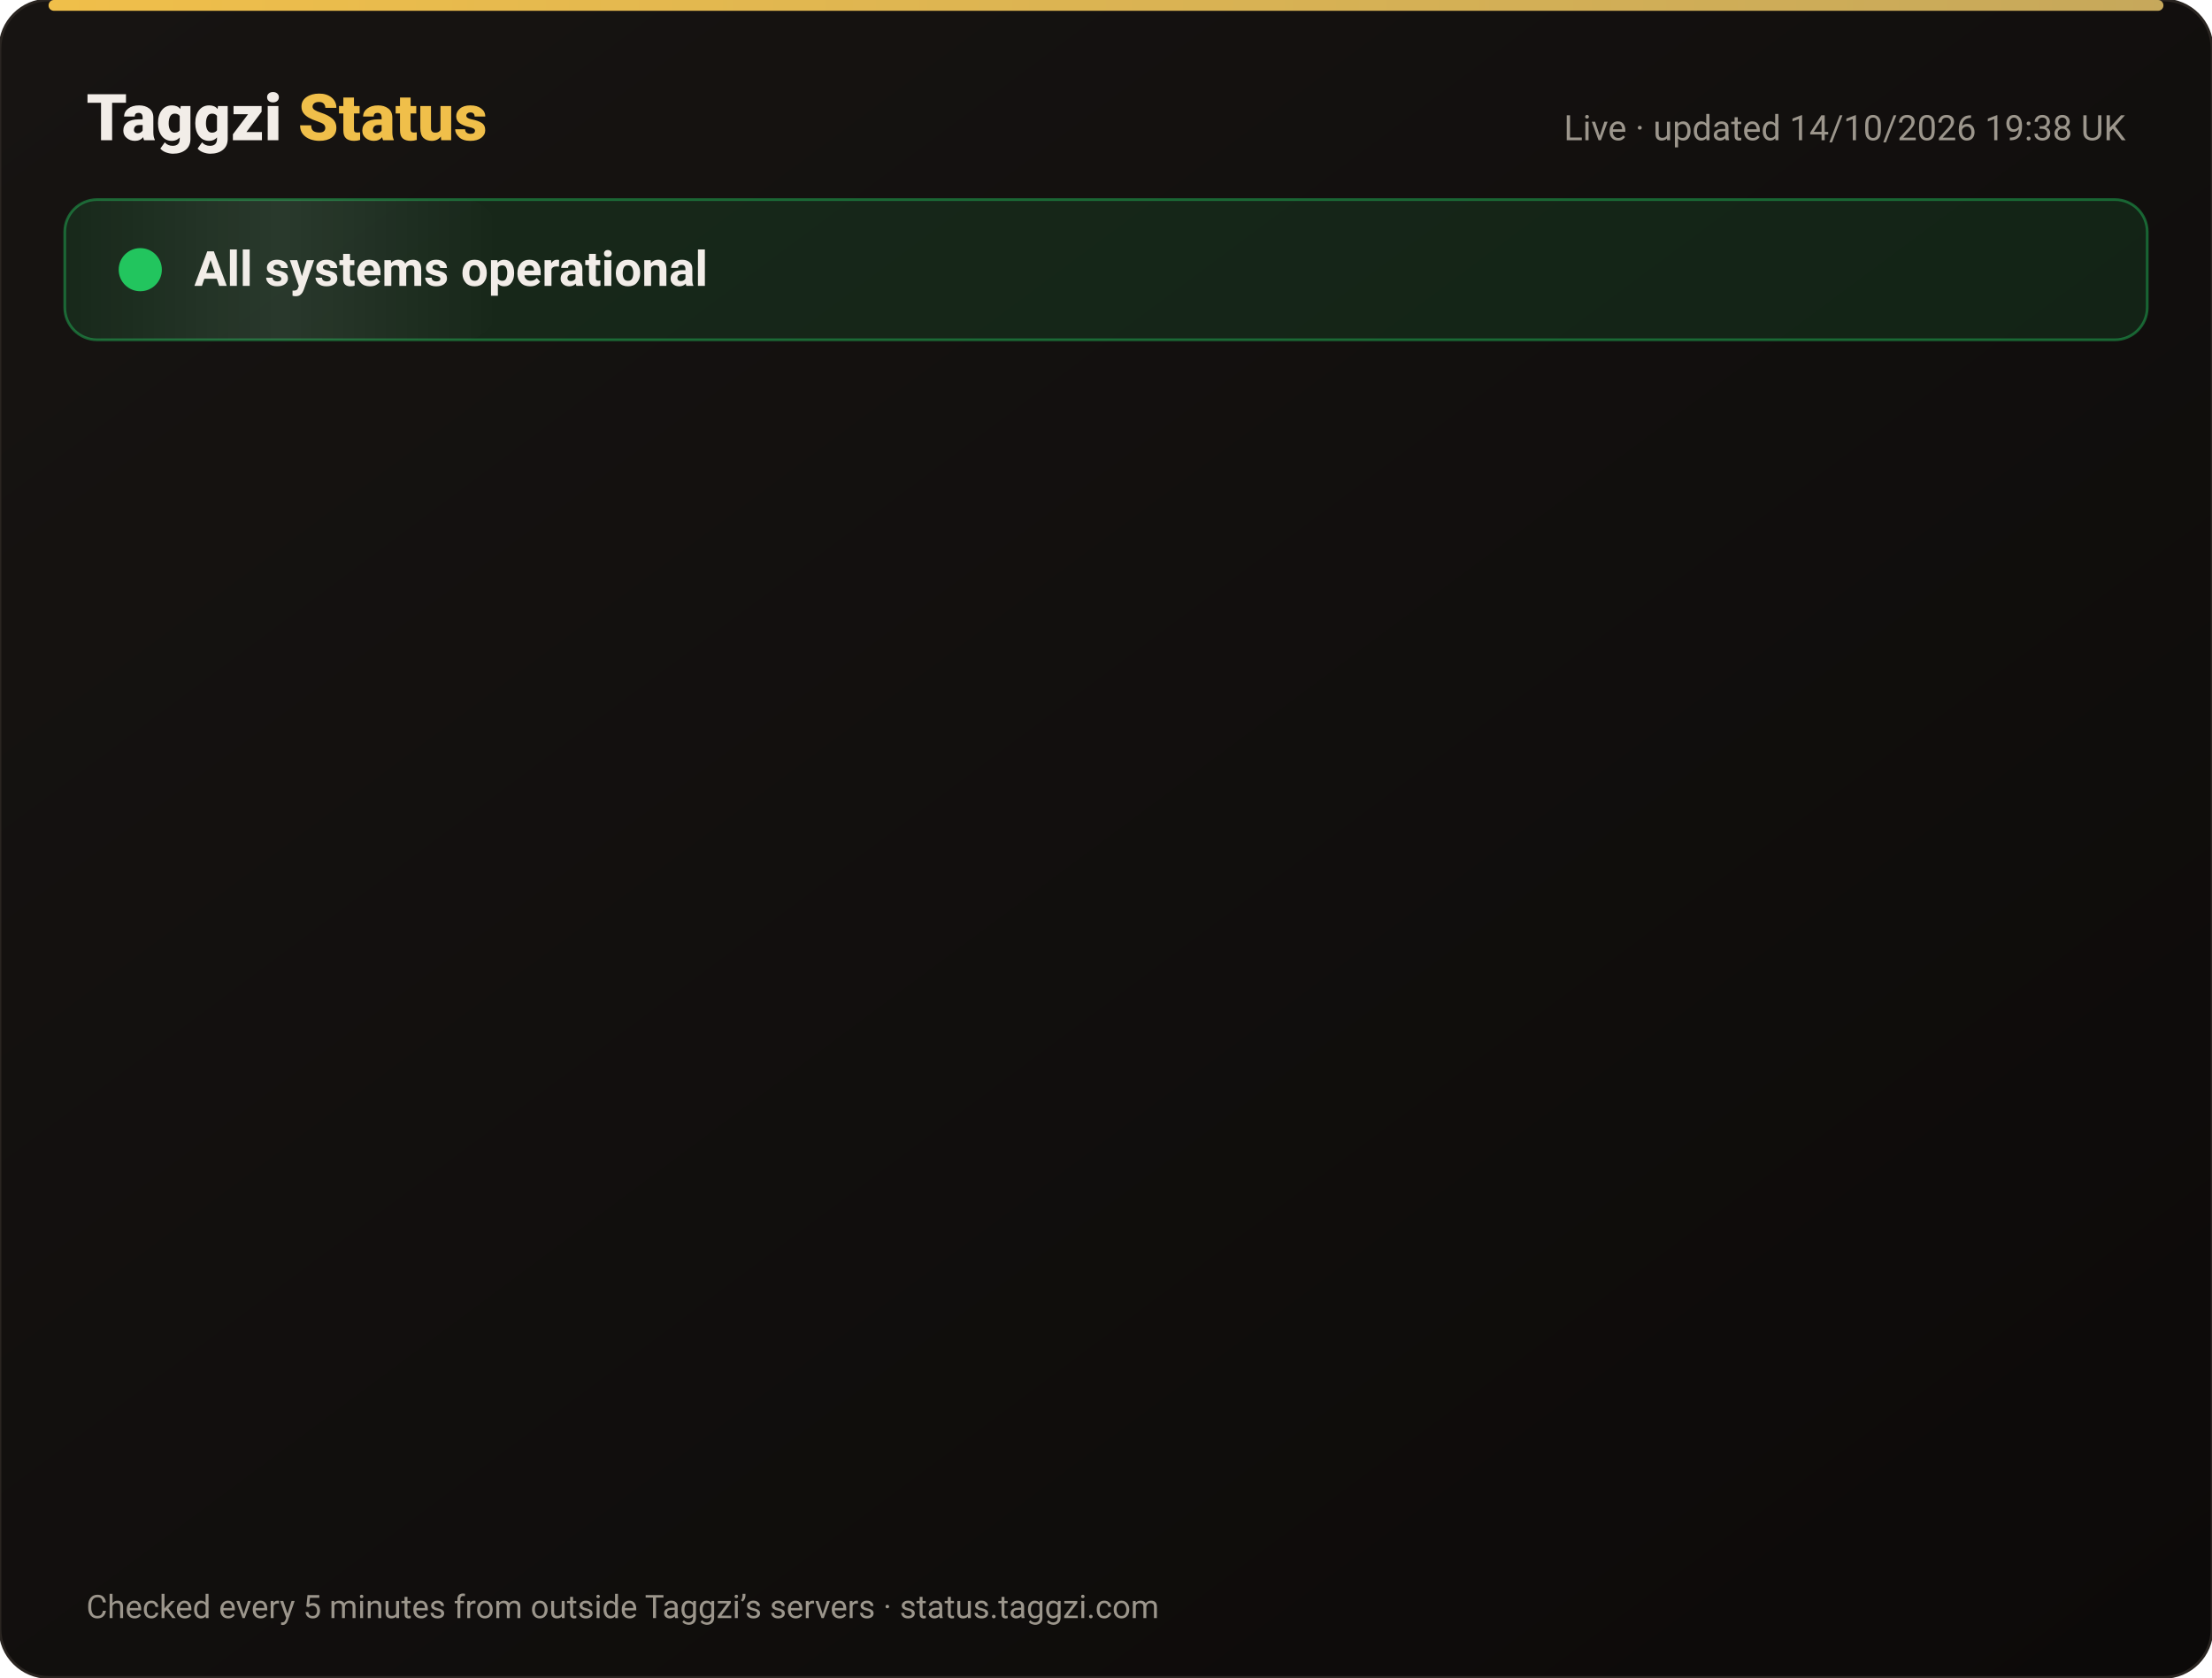
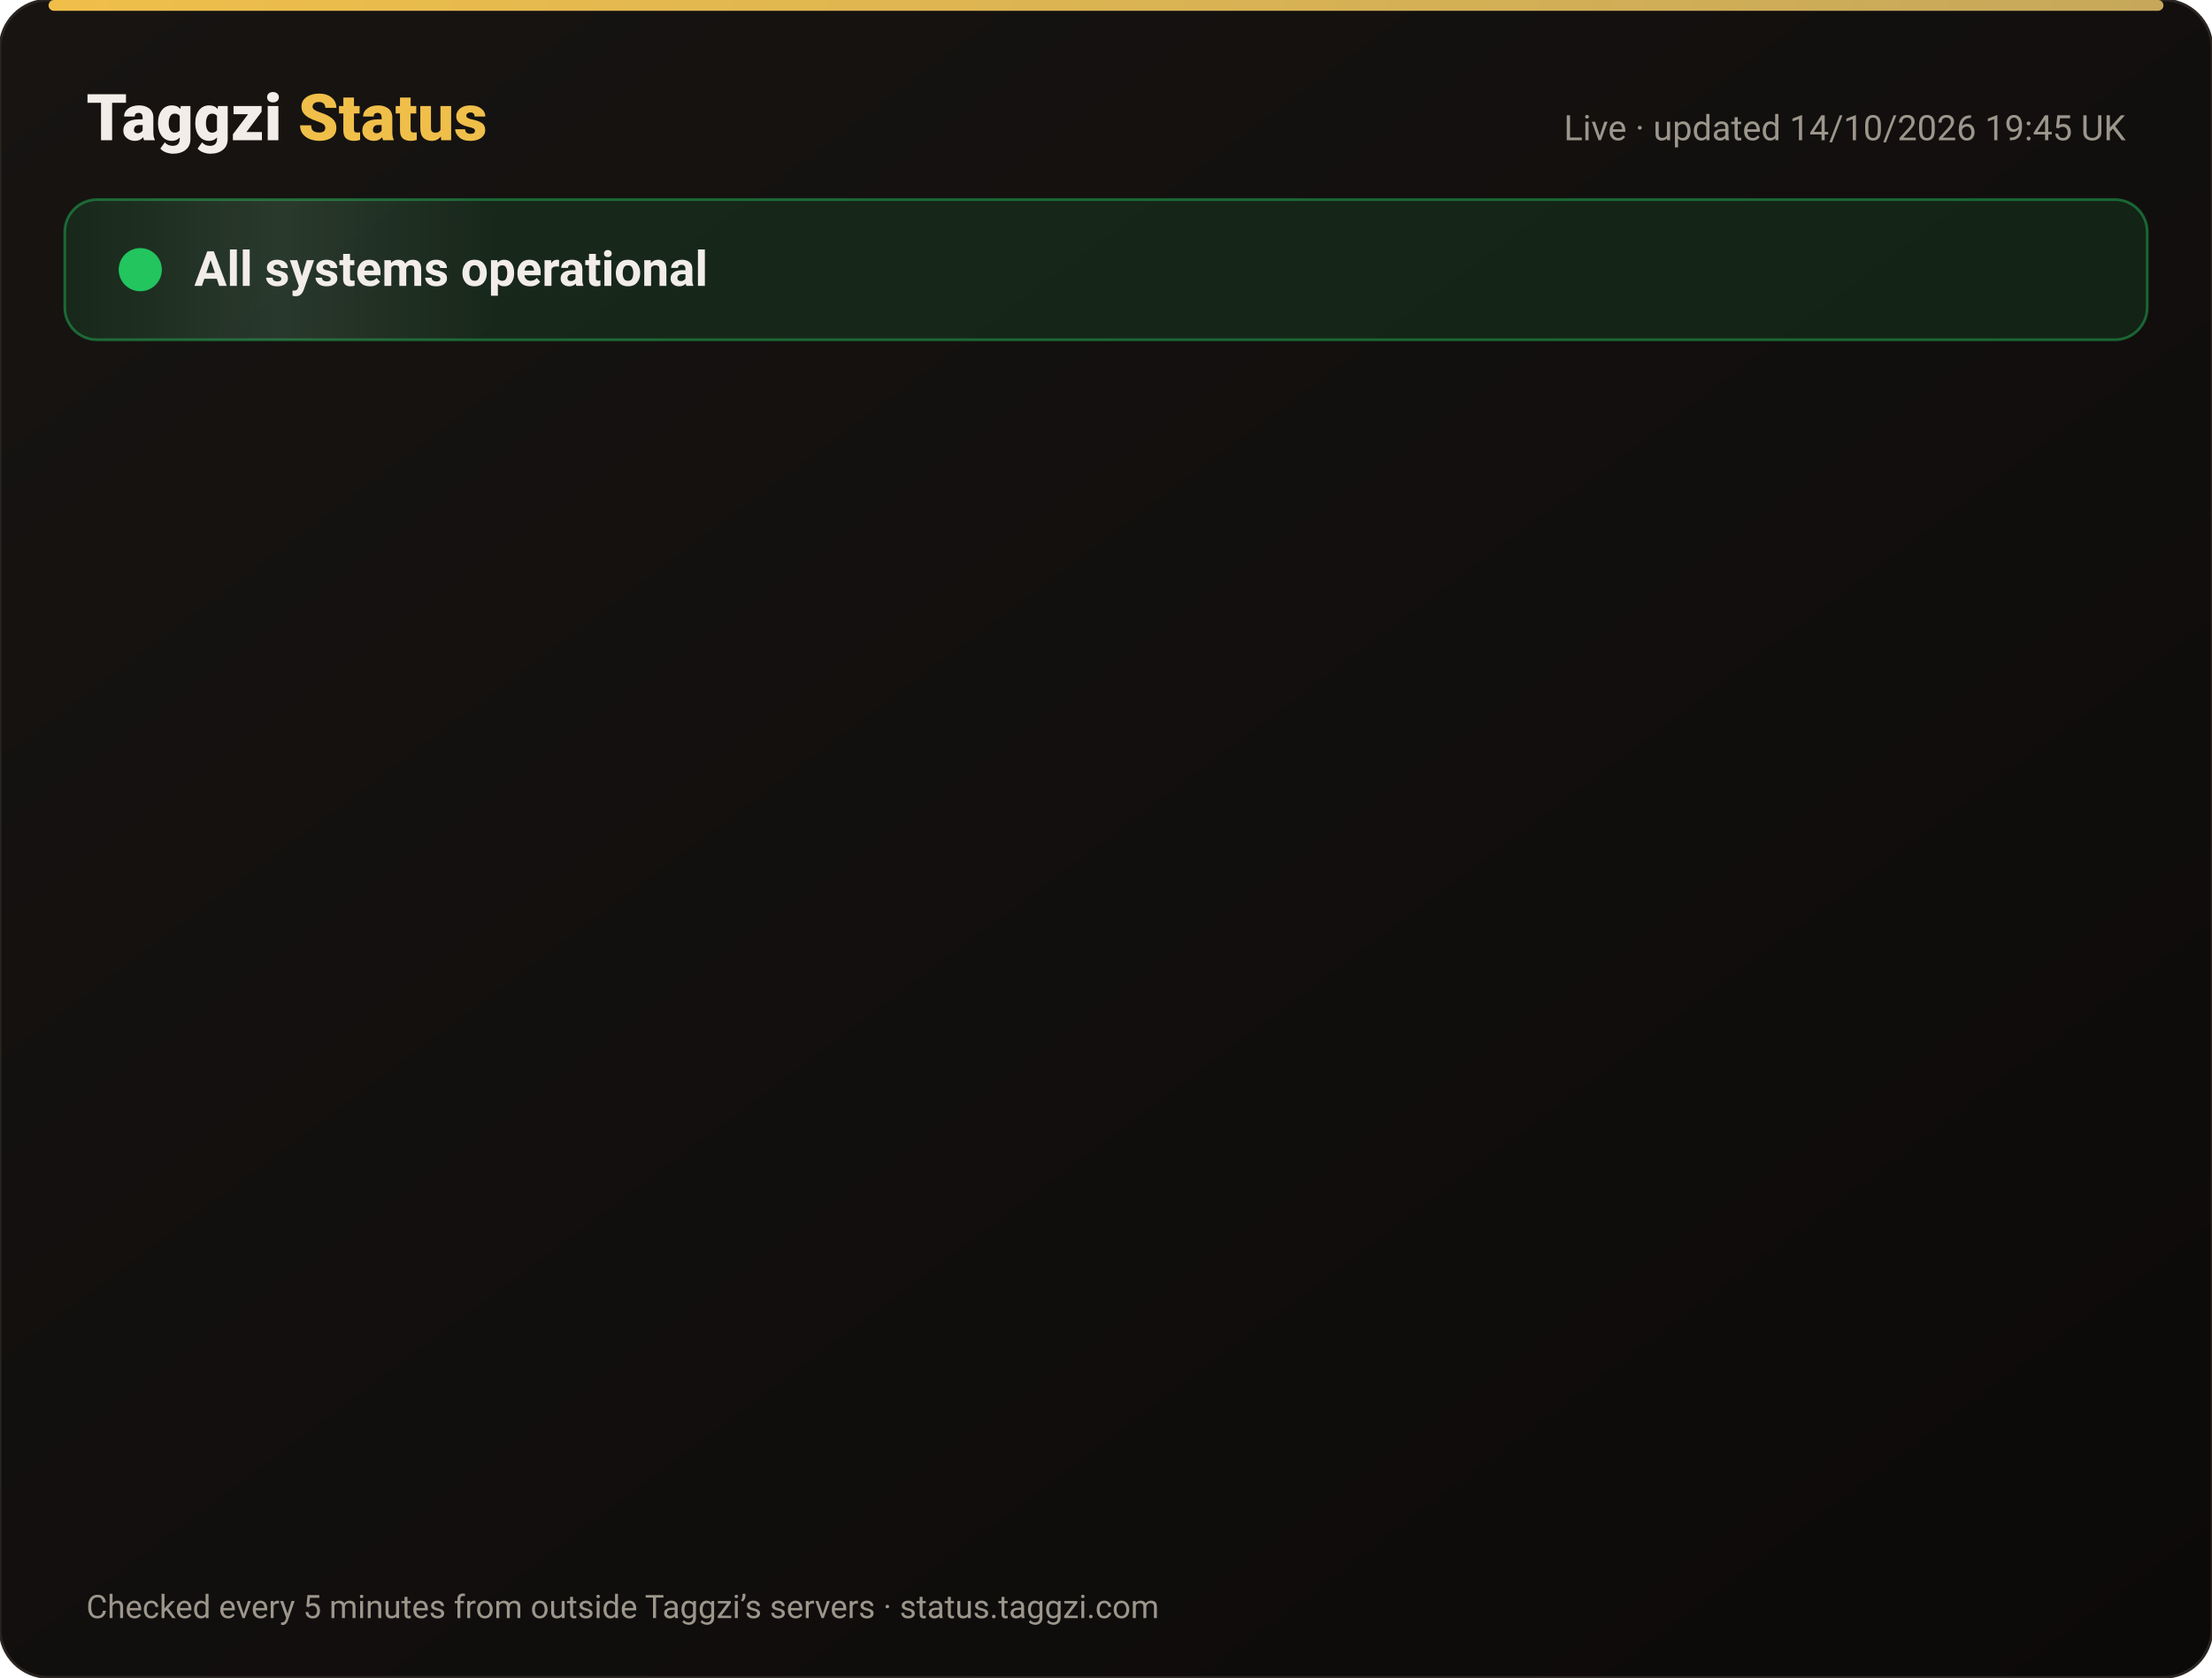
<svg xmlns="http://www.w3.org/2000/svg" width="820" height="622" viewBox="0 0 820 622" font-family="-apple-system,Segoe UI,Roboto,Helvetica,Arial,sans-serif">
  <defs>
    <linearGradient id="bg" x1="0" y1="0" x2="1" y2="1">
      <stop offset="0" stop-color="#171412" />
      <stop offset="1" stop-color="#0C0A09" />
    </linearGradient>
    <linearGradient id="gold" x1="0" x2="1">
      <stop offset="0" stop-color="#F0BF4A" />
      <stop offset="1" stop-color="#c6a85b" />
    </linearGradient>
    <linearGradient id="shine" x1="0" x2="1">
      <stop offset="0" stop-color="#fff" stop-opacity="0" />
      <stop offset=".5" stop-color="#fff" stop-opacity=".08" />
      <stop offset="1" stop-color="#fff" stop-opacity="0" />
    </linearGradient>
  </defs>
  <rect width="820" height="622" rx="18" fill="url(#bg)" stroke="#2a2521" />
  <rect x="18" y="0" width="784" height="4" rx="2" fill="url(#gold)" />
  <text x="32" y="52" font-size="24" font-weight="800" fill="#F2EDE8">Taggzi <tspan fill="#F0BF4A">Status</tspan>
  </text>
-   <text x="788" y="52" font-size="13" fill="#9C968C" text-anchor="end">Live · updated 14/10/2026 19:38 UK</text>
+   <text x="788" y="52" font-size="13" fill="#9C968C" text-anchor="end">Live · updated 14/10/2026 19:45 UK</text>
  <rect x="24" y="74" width="772" height="52" rx="12" fill="#22c55e" fill-opacity=".12" stroke="#22c55e" stroke-opacity=".45" />
  <rect x="24" y="74" width="160" height="52" rx="12" fill="url(#shine)">
    <animate attributeName="x" from="-160" to="820" dur="4s" repeatCount="indefinite" />
  </rect>
  <circle cx="52" cy="100" r="7" fill="#22c55e" />
  <circle cx="52" cy="100" r="7" fill="none" stroke="#22c55e" stroke-width="2">
    <animate attributeName="r" values="7;15;7" dur="2s" repeatCount="indefinite" />
    <animate attributeName="opacity" values=".9;0;.9" dur="2s" repeatCount="indefinite" />
  </circle>
  <text x="72" y="106" font-size="18" font-weight="700" fill="#F2EDE8">All systems operational</text>
  <g opacity="0">
    <animate attributeName="opacity" from="0" to="1" begin="0.00s" dur=".6s" fill="freeze" />
    <line x1="32" y1="188" x2="788" y2="188" stroke="#2a2521" />
    <circle cx="44" cy="166" r="6" fill="#22c55e">
      <animate attributeName="opacity" values="1;.45;1" dur="2.4s" begin="0.00s" repeatCount="indefinite" />
    </circle>
    <text x="62" y="171" font-size="15" font-weight="650" fill="#F2EDE8">Website</text>
    <text x="630" y="171" font-size="13" fill="#9C968C" text-anchor="end">100.00% uptime</text>
    <rect x="648" y="154" width="140" height="24" rx="12" fill="#22c55e" fill-opacity=".14" stroke="#22c55e" stroke-opacity=".5" />
    <text x="718" y="171" font-size="12" font-weight="700" fill="#22c55e" text-anchor="middle">Operational</text>
  </g>
  <g opacity="0">
    <animate attributeName="opacity" from="0" to="1" begin="0.15s" dur=".6s" fill="freeze" />
    <line x1="32" y1="234" x2="788" y2="234" stroke="#2a2521" />
    <circle cx="44" cy="212" r="6" fill="#22c55e">
      <animate attributeName="opacity" values="1;.45;1" dur="2.4s" begin="0.15s" repeatCount="indefinite" />
    </circle>
    <text x="62" y="217" font-size="15" font-weight="650" fill="#F2EDE8">Tag scans</text>
    <text x="630" y="217" font-size="13" fill="#9C968C" text-anchor="end">100.00% uptime</text>
    <rect x="648" y="200" width="140" height="24" rx="12" fill="#22c55e" fill-opacity=".14" stroke="#22c55e" stroke-opacity=".5" />
    <text x="718" y="217" font-size="12" font-weight="700" fill="#22c55e" text-anchor="middle">Operational</text>
  </g>
  <g opacity="0">
    <animate attributeName="opacity" from="0" to="1" begin="0.30s" dur=".6s" fill="freeze" />
    <line x1="32" y1="280" x2="788" y2="280" stroke="#2a2521" />
    <circle cx="44" cy="258" r="6" fill="#22c55e">
      <animate attributeName="opacity" values="1;.45;1" dur="2.4s" begin="0.30s" repeatCount="indefinite" />
    </circle>
    <text x="62" y="263" font-size="15" font-weight="650" fill="#F2EDE8">Manual tag lookup</text>
    <text x="630" y="263" font-size="13" fill="#9C968C" text-anchor="end">100.00% uptime</text>
    <rect x="648" y="246" width="140" height="24" rx="12" fill="#22c55e" fill-opacity=".14" stroke="#22c55e" stroke-opacity=".5" />
    <text x="718" y="263" font-size="12" font-weight="700" fill="#22c55e" text-anchor="middle">Operational</text>
  </g>
  <g opacity="0">
    <animate attributeName="opacity" from="0" to="1" begin="0.45s" dur=".6s" fill="freeze" />
    <line x1="32" y1="326" x2="788" y2="326" stroke="#2a2521" />
    <circle cx="44" cy="304" r="6" fill="#22c55e">
      <animate attributeName="opacity" values="1;.45;1" dur="2.4s" begin="0.45s" repeatCount="indefinite" />
    </circle>
    <text x="62" y="309" font-size="15" font-weight="650" fill="#F2EDE8">App &amp; login</text>
    <text x="630" y="309" font-size="13" fill="#9C968C" text-anchor="end">100.00% uptime</text>
    <rect x="648" y="292" width="140" height="24" rx="12" fill="#22c55e" fill-opacity=".14" stroke="#22c55e" stroke-opacity=".5" />
    <text x="718" y="309" font-size="12" font-weight="700" fill="#22c55e" text-anchor="middle">Operational</text>
  </g>
  <g opacity="0">
    <animate attributeName="opacity" from="0" to="1" begin="0.60s" dur=".6s" fill="freeze" />
    <line x1="32" y1="372" x2="788" y2="372" stroke="#2a2521" />
    <circle cx="44" cy="350" r="6" fill="#22c55e">
      <animate attributeName="opacity" values="1;.45;1" dur="2.4s" begin="0.60s" repeatCount="indefinite" />
    </circle>
    <text x="62" y="355" font-size="15" font-weight="650" fill="#F2EDE8">Community alerts</text>
    <text x="630" y="355" font-size="13" fill="#9C968C" text-anchor="end">100.00% uptime</text>
    <rect x="648" y="338" width="140" height="24" rx="12" fill="#22c55e" fill-opacity=".14" stroke="#22c55e" stroke-opacity=".5" />
    <text x="718" y="355" font-size="12" font-weight="700" fill="#22c55e" text-anchor="middle">Operational</text>
  </g>
  <g opacity="0">
    <animate attributeName="opacity" from="0" to="1" begin="0.75s" dur=".6s" fill="freeze" />
    <line x1="32" y1="418" x2="788" y2="418" stroke="#2a2521" />
    <circle cx="44" cy="396" r="6" fill="#22c55e">
      <animate attributeName="opacity" values="1;.45;1" dur="2.4s" begin="0.75s" repeatCount="indefinite" />
    </circle>
    <text x="62" y="401" font-size="15" font-weight="650" fill="#F2EDE8">Private calling</text>
    <text x="630" y="401" font-size="13" fill="#9C968C" text-anchor="end">100.00% uptime</text>
    <rect x="648" y="384" width="140" height="24" rx="12" fill="#22c55e" fill-opacity=".14" stroke="#22c55e" stroke-opacity=".5" />
    <text x="718" y="401" font-size="12" font-weight="700" fill="#22c55e" text-anchor="middle">Operational</text>
  </g>
  <g opacity="0">
    <animate attributeName="opacity" from="0" to="1" begin="0.90s" dur=".6s" fill="freeze" />
    <line x1="32" y1="464" x2="788" y2="464" stroke="#2a2521" />
    <circle cx="44" cy="442" r="6" fill="#22c55e">
      <animate attributeName="opacity" values="1;.45;1" dur="2.4s" begin="0.90s" repeatCount="indefinite" />
    </circle>
    <text x="62" y="447" font-size="15" font-weight="650" fill="#F2EDE8">Payments</text>
    <text x="630" y="447" font-size="13" fill="#9C968C" text-anchor="end">99.98% uptime</text>
    <rect x="648" y="430" width="140" height="24" rx="12" fill="#22c55e" fill-opacity=".14" stroke="#22c55e" stroke-opacity=".5" />
    <text x="718" y="447" font-size="12" font-weight="700" fill="#22c55e" text-anchor="middle">Operational</text>
  </g>
  <g opacity="0">
    <animate attributeName="opacity" from="0" to="1" begin="1.05s" dur=".6s" fill="freeze" />
    <line x1="32" y1="510" x2="788" y2="510" stroke="#2a2521" />
    <circle cx="44" cy="488" r="6" fill="#22c55e">
      <animate attributeName="opacity" values="1;.45;1" dur="2.4s" begin="1.05s" repeatCount="indefinite" />
    </circle>
    <text x="62" y="493" font-size="15" font-weight="650" fill="#F2EDE8">Email &amp; support</text>
    <text x="630" y="493" font-size="13" fill="#9C968C" text-anchor="end">100.00% uptime</text>
    <rect x="648" y="476" width="140" height="24" rx="12" fill="#22c55e" fill-opacity=".14" stroke="#22c55e" stroke-opacity=".5" />
    <text x="718" y="493" font-size="12" font-weight="700" fill="#22c55e" text-anchor="middle">Operational</text>
  </g>
  <g opacity="0">
    <animate attributeName="opacity" from="0" to="1" begin="1.20s" dur=".6s" fill="freeze" />
    <line x1="32" y1="556" x2="788" y2="556" stroke="#2a2521" />
    <circle cx="44" cy="534" r="6" fill="#22c55e">
      <animate attributeName="opacity" values="1;.45;1" dur="2.4s" begin="1.20s" repeatCount="indefinite" />
    </circle>
    <text x="62" y="539" font-size="15" font-weight="650" fill="#F2EDE8">Secure connection (SSL)</text>
    <text x="630" y="539" font-size="13" fill="#9C968C" text-anchor="end">100.00% uptime</text>
    <rect x="648" y="522" width="140" height="24" rx="12" fill="#22c55e" fill-opacity=".14" stroke="#22c55e" stroke-opacity=".5" />
    <text x="718" y="539" font-size="12" font-weight="700" fill="#22c55e" text-anchor="middle">Operational</text>
  </g>
  <text x="32" y="600" font-size="12" fill="#9C968C">Checked every 5 minutes from outside Taggzi’s servers · status.taggzi.com</text>
</svg>
